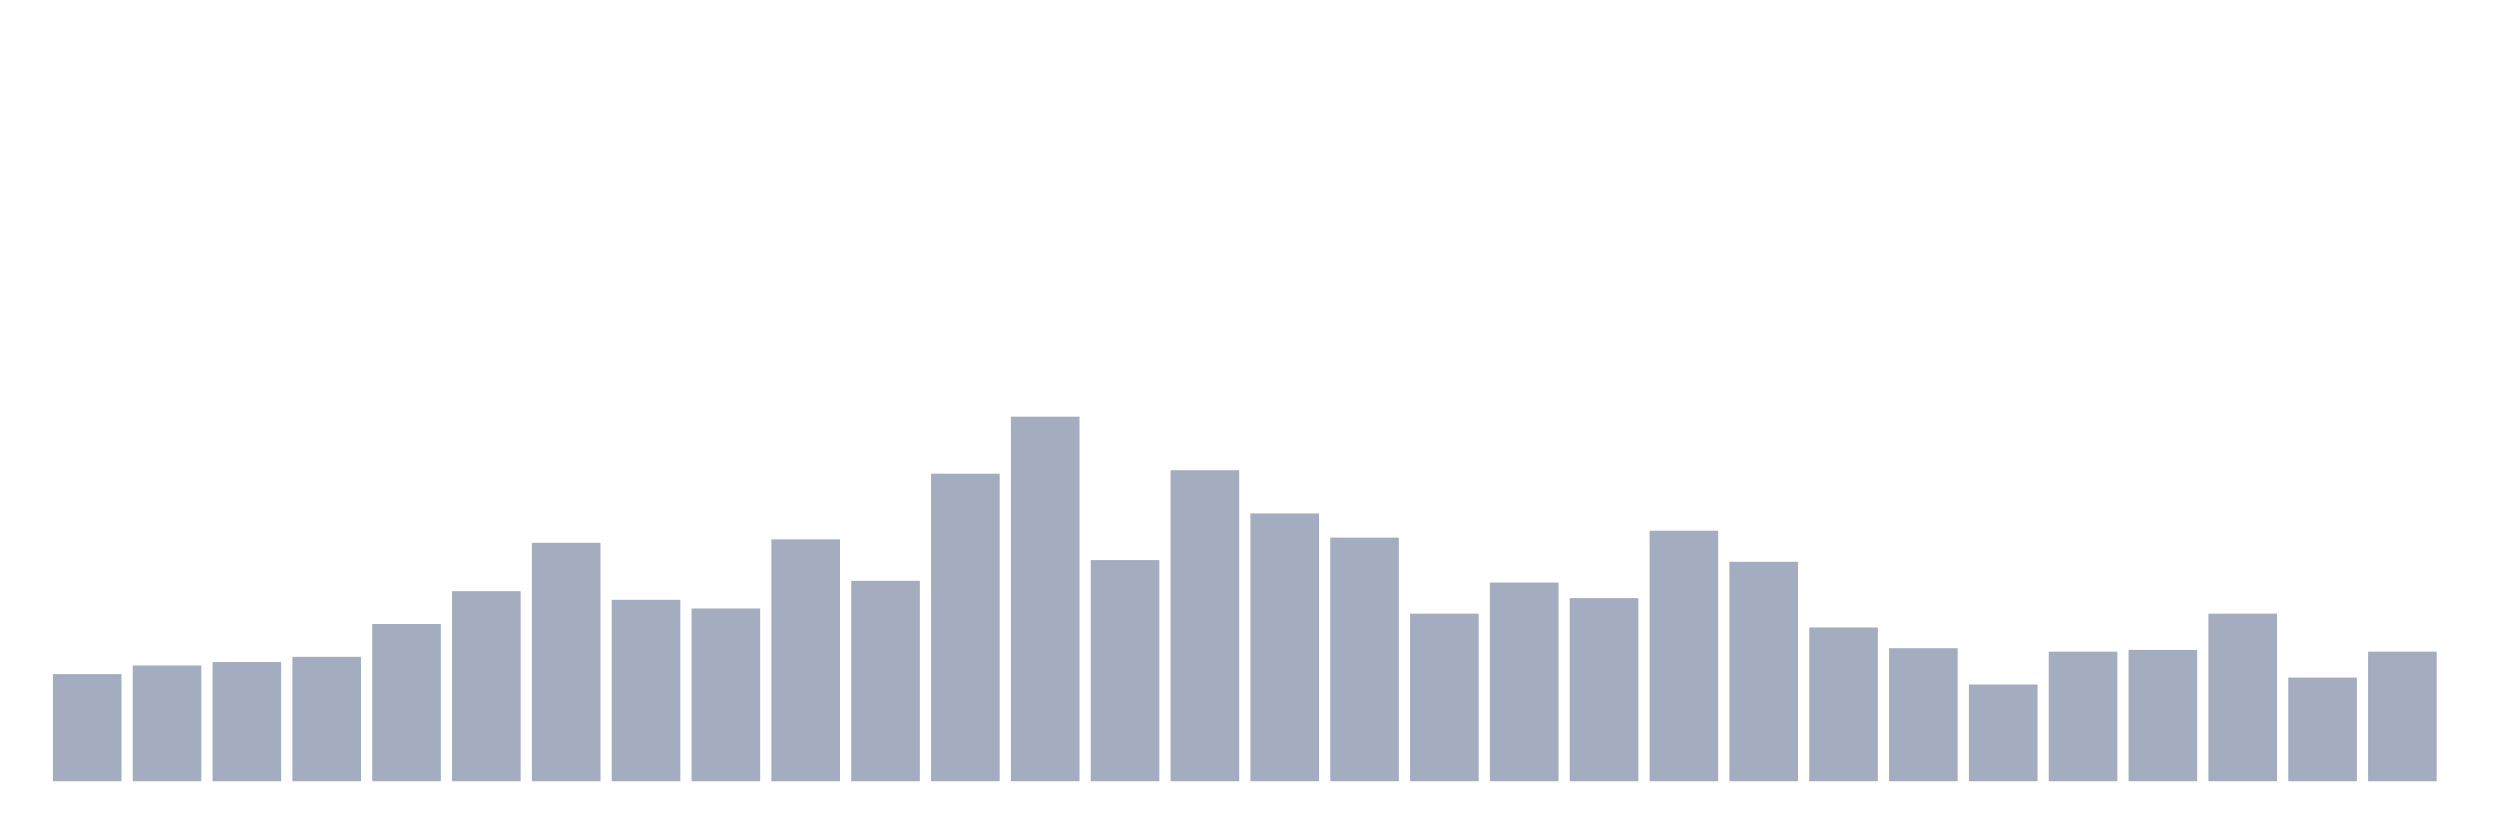
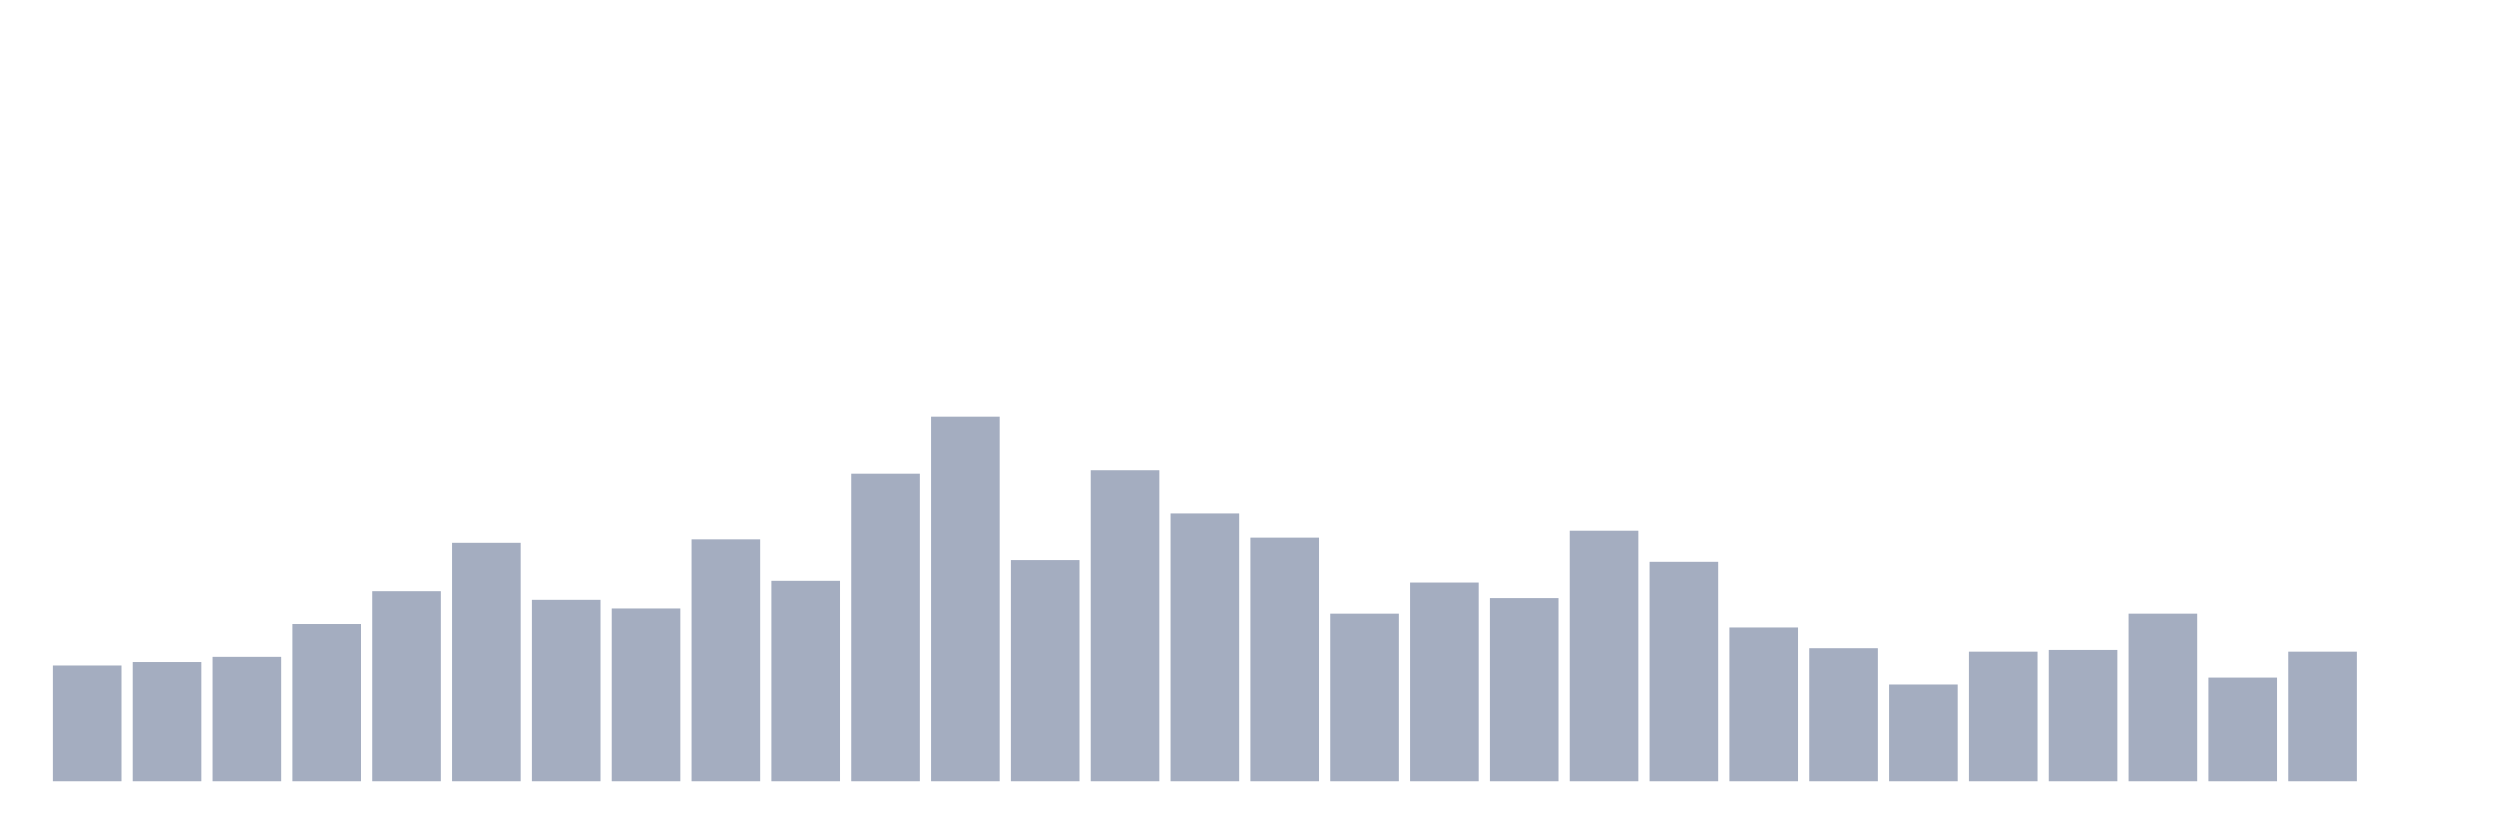
<svg xmlns="http://www.w3.org/2000/svg" viewBox="0 0 480 160">
  <g transform="translate(10,10)">
-     <rect class="bar" x="0.153" width="13.175" y="119.431" height="20.569" fill="rgb(164,173,192)" />
-     <rect class="bar" x="15.482" width="13.175" y="117.773" height="22.227" fill="rgb(164,173,192)" />
-     <rect class="bar" x="30.81" width="13.175" y="117.109" height="22.891" fill="rgb(164,173,192)" />
-     <rect class="bar" x="46.138" width="13.175" y="116.114" height="23.886" fill="rgb(164,173,192)" />
-     <rect class="bar" x="61.466" width="13.175" y="109.81" height="30.19" fill="rgb(164,173,192)" />
-     <rect class="bar" x="76.794" width="13.175" y="103.507" height="36.493" fill="rgb(164,173,192)" />
-     <rect class="bar" x="92.123" width="13.175" y="94.218" height="45.782" fill="rgb(164,173,192)" />
-     <rect class="bar" x="107.451" width="13.175" y="105.166" height="34.834" fill="rgb(164,173,192)" />
-     <rect class="bar" x="122.779" width="13.175" y="106.825" height="33.175" fill="rgb(164,173,192)" />
-     <rect class="bar" x="138.107" width="13.175" y="93.555" height="46.445" fill="rgb(164,173,192)" />
-     <rect class="bar" x="153.436" width="13.175" y="101.517" height="38.483" fill="rgb(164,173,192)" />
-     <rect class="bar" x="168.764" width="13.175" y="80.948" height="59.052" fill="rgb(164,173,192)" />
-     <rect class="bar" x="184.092" width="13.175" y="70" height="70" fill="rgb(164,173,192)" />
-     <rect class="bar" x="199.42" width="13.175" y="97.536" height="42.464" fill="rgb(164,173,192)" />
-     <rect class="bar" x="214.748" width="13.175" y="80.284" height="59.716" fill="rgb(164,173,192)" />
-     <rect class="bar" x="230.077" width="13.175" y="88.578" height="51.422" fill="rgb(164,173,192)" />
-     <rect class="bar" x="245.405" width="13.175" y="93.223" height="46.777" fill="rgb(164,173,192)" />
-     <rect class="bar" x="260.733" width="13.175" y="107.82" height="32.18" fill="rgb(164,173,192)" />
-     <rect class="bar" x="276.061" width="13.175" y="101.848" height="38.152" fill="rgb(164,173,192)" />
-     <rect class="bar" x="291.39" width="13.175" y="104.834" height="35.166" fill="rgb(164,173,192)" />
-     <rect class="bar" x="306.718" width="13.175" y="91.896" height="48.104" fill="rgb(164,173,192)" />
-     <rect class="bar" x="322.046" width="13.175" y="97.867" height="42.133" fill="rgb(164,173,192)" />
-     <rect class="bar" x="337.374" width="13.175" y="110.474" height="29.526" fill="rgb(164,173,192)" />
-     <rect class="bar" x="352.702" width="13.175" y="114.455" height="25.545" fill="rgb(164,173,192)" />
-     <rect class="bar" x="368.031" width="13.175" y="121.422" height="18.578" fill="rgb(164,173,192)" />
-     <rect class="bar" x="383.359" width="13.175" y="115.118" height="24.882" fill="rgb(164,173,192)" />
-     <rect class="bar" x="398.687" width="13.175" y="114.787" height="25.213" fill="rgb(164,173,192)" />
-     <rect class="bar" x="414.015" width="13.175" y="107.82" height="32.18" fill="rgb(164,173,192)" />
-     <rect class="bar" x="429.344" width="13.175" y="120.095" height="19.905" fill="rgb(164,173,192)" />
-     <rect class="bar" x="444.672" width="13.175" y="115.118" height="24.882" fill="rgb(164,173,192)" />
+     <rect class="bar" x="0.153" width="13.175" y="117.773" height="22.227" fill="rgb(164,173,192)" />
+     <rect class="bar" x="15.482" width="13.175" y="117.109" height="22.891" fill="rgb(164,173,192)" />
+     <rect class="bar" x="30.81" width="13.175" y="116.114" height="23.886" fill="rgb(164,173,192)" />
+     <rect class="bar" x="46.138" width="13.175" y="109.81" height="30.19" fill="rgb(164,173,192)" />
+     <rect class="bar" x="61.466" width="13.175" y="103.507" height="36.493" fill="rgb(164,173,192)" />
+     <rect class="bar" x="76.794" width="13.175" y="94.218" height="45.782" fill="rgb(164,173,192)" />
+     <rect class="bar" x="92.123" width="13.175" y="105.166" height="34.834" fill="rgb(164,173,192)" />
+     <rect class="bar" x="107.451" width="13.175" y="106.825" height="33.175" fill="rgb(164,173,192)" />
+     <rect class="bar" x="122.779" width="13.175" y="93.555" height="46.445" fill="rgb(164,173,192)" />
+     <rect class="bar" x="138.107" width="13.175" y="101.517" height="38.483" fill="rgb(164,173,192)" />
+     <rect class="bar" x="153.436" width="13.175" y="80.948" height="59.052" fill="rgb(164,173,192)" />
+     <rect class="bar" x="168.764" width="13.175" y="70" height="70" fill="rgb(164,173,192)" />
+     <rect class="bar" x="184.092" width="13.175" y="97.536" height="42.464" fill="rgb(164,173,192)" />
+     <rect class="bar" x="199.42" width="13.175" y="80.284" height="59.716" fill="rgb(164,173,192)" />
+     <rect class="bar" x="214.748" width="13.175" y="88.578" height="51.422" fill="rgb(164,173,192)" />
+     <rect class="bar" x="230.077" width="13.175" y="93.223" height="46.777" fill="rgb(164,173,192)" />
+     <rect class="bar" x="245.405" width="13.175" y="107.82" height="32.18" fill="rgb(164,173,192)" />
+     <rect class="bar" x="260.733" width="13.175" y="101.848" height="38.152" fill="rgb(164,173,192)" />
+     <rect class="bar" x="276.061" width="13.175" y="104.834" height="35.166" fill="rgb(164,173,192)" />
+     <rect class="bar" x="291.39" width="13.175" y="91.896" height="48.104" fill="rgb(164,173,192)" />
+     <rect class="bar" x="306.718" width="13.175" y="97.867" height="42.133" fill="rgb(164,173,192)" />
+     <rect class="bar" x="322.046" width="13.175" y="110.474" height="29.526" fill="rgb(164,173,192)" />
+     <rect class="bar" x="337.374" width="13.175" y="114.455" height="25.545" fill="rgb(164,173,192)" />
+     <rect class="bar" x="352.702" width="13.175" y="121.422" height="18.578" fill="rgb(164,173,192)" />
+     <rect class="bar" x="368.031" width="13.175" y="115.118" height="24.882" fill="rgb(164,173,192)" />
+     <rect class="bar" x="383.359" width="13.175" y="114.787" height="25.213" fill="rgb(164,173,192)" />
+     <rect class="bar" x="398.687" width="13.175" y="107.82" height="32.18" fill="rgb(164,173,192)" />
+     <rect class="bar" x="414.015" width="13.175" y="120.095" height="19.905" fill="rgb(164,173,192)" />
+     <rect class="bar" x="429.344" width="13.175" y="115.118" height="24.882" fill="rgb(164,173,192)" />
+     <rect class="bar" x="444.672" width="13.175" y="140" height="0" fill="rgb(164,173,192)" />
  </g>
</svg>
